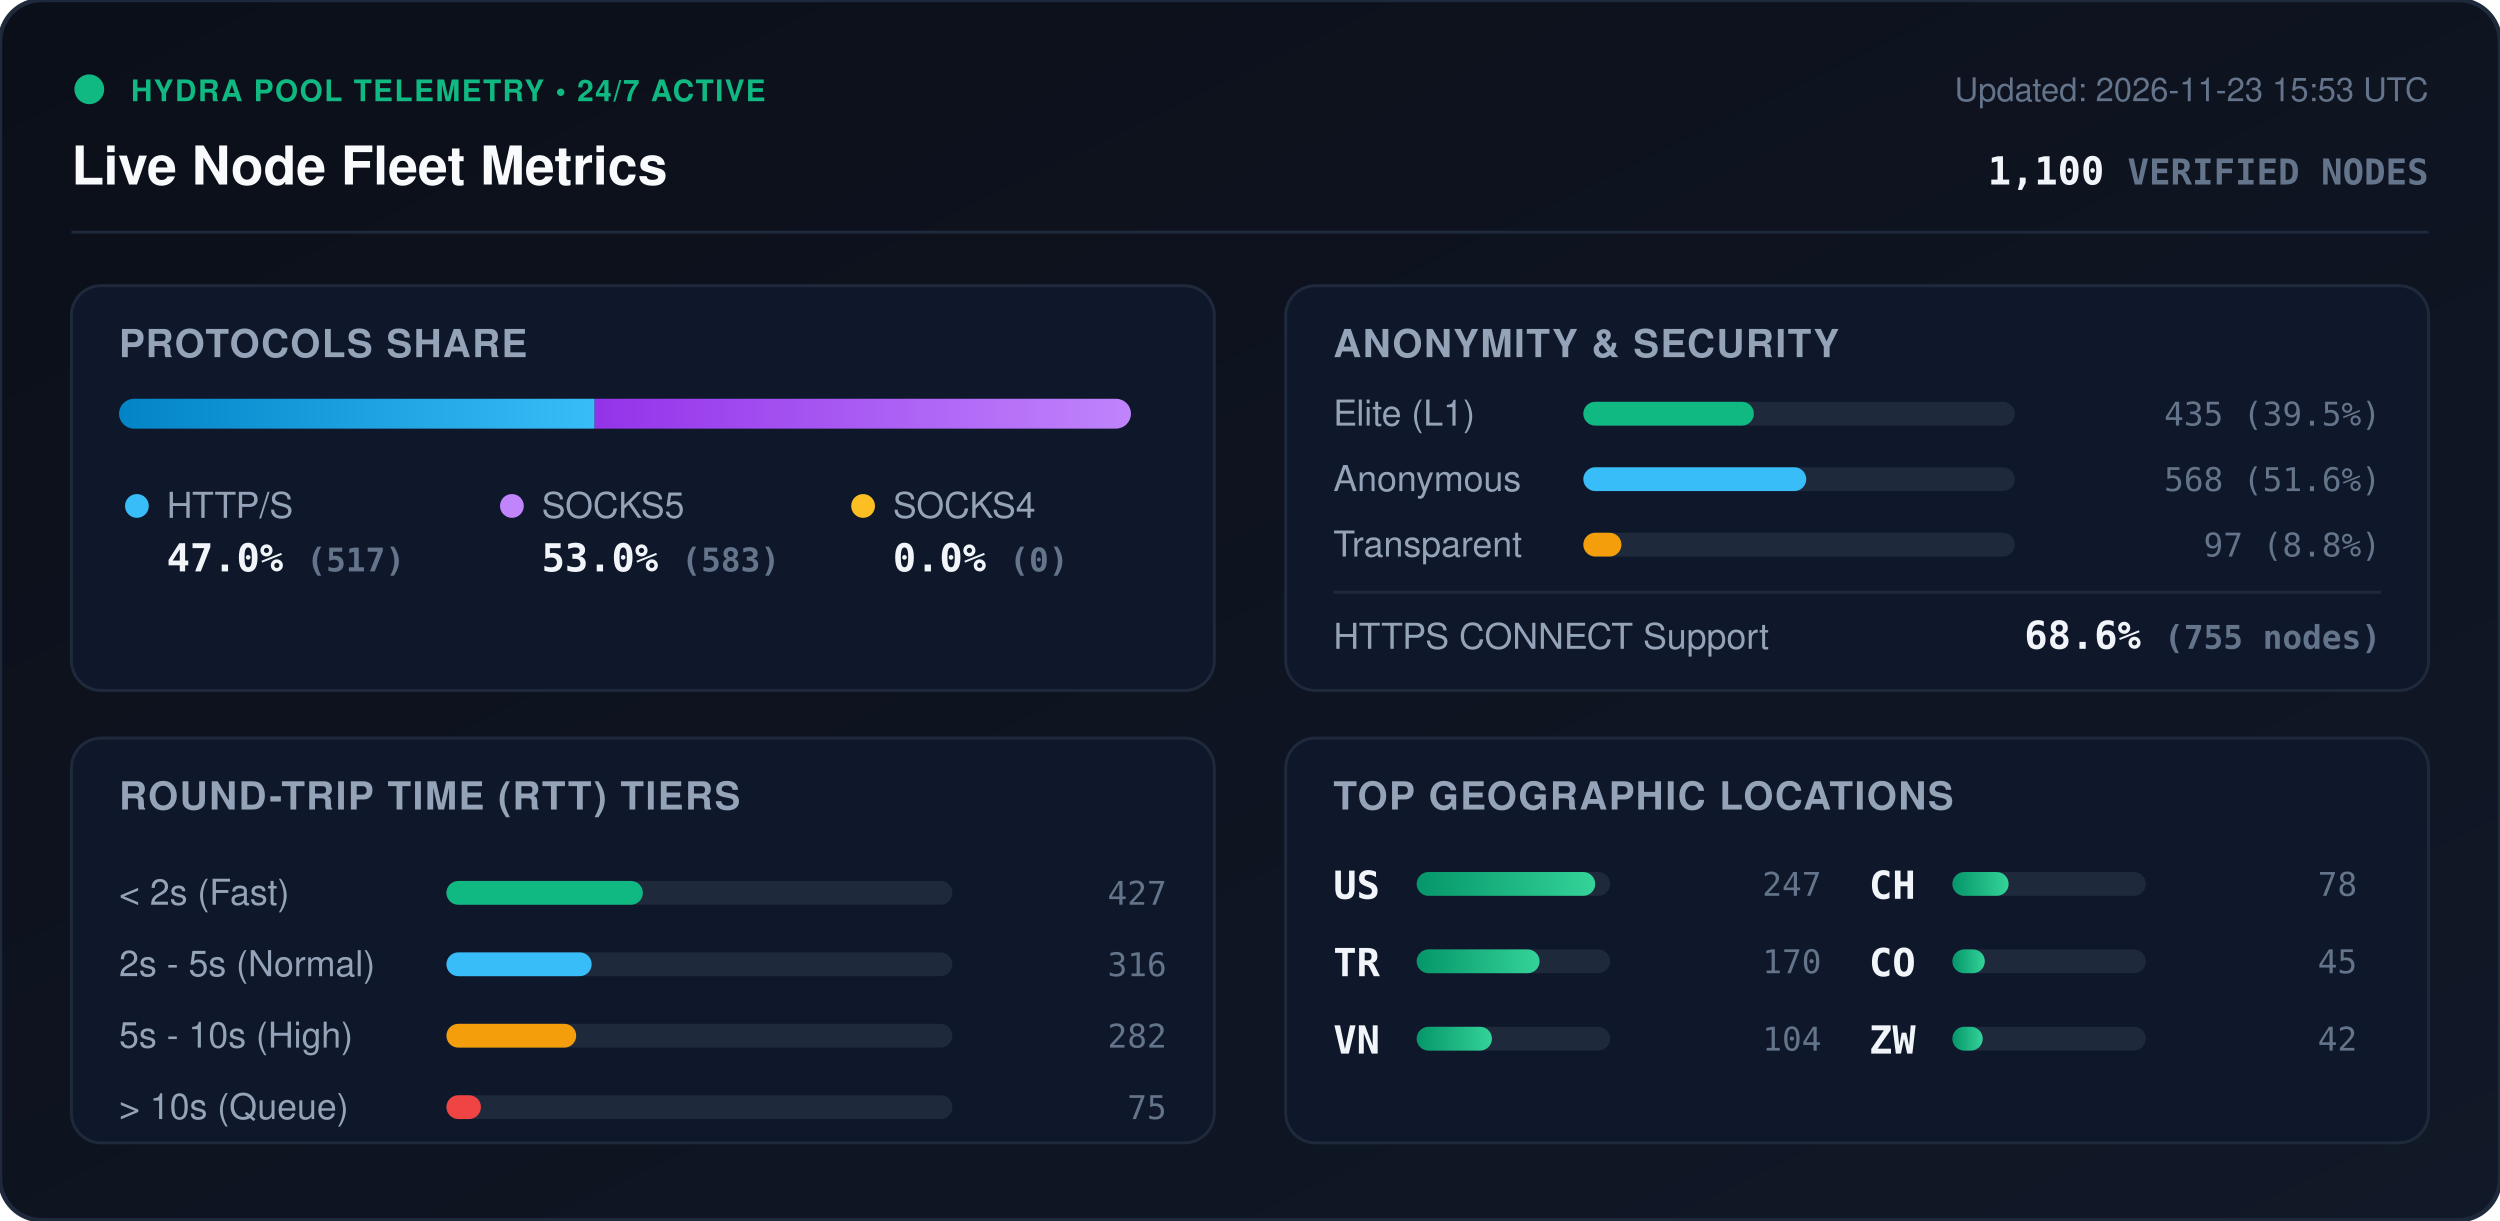
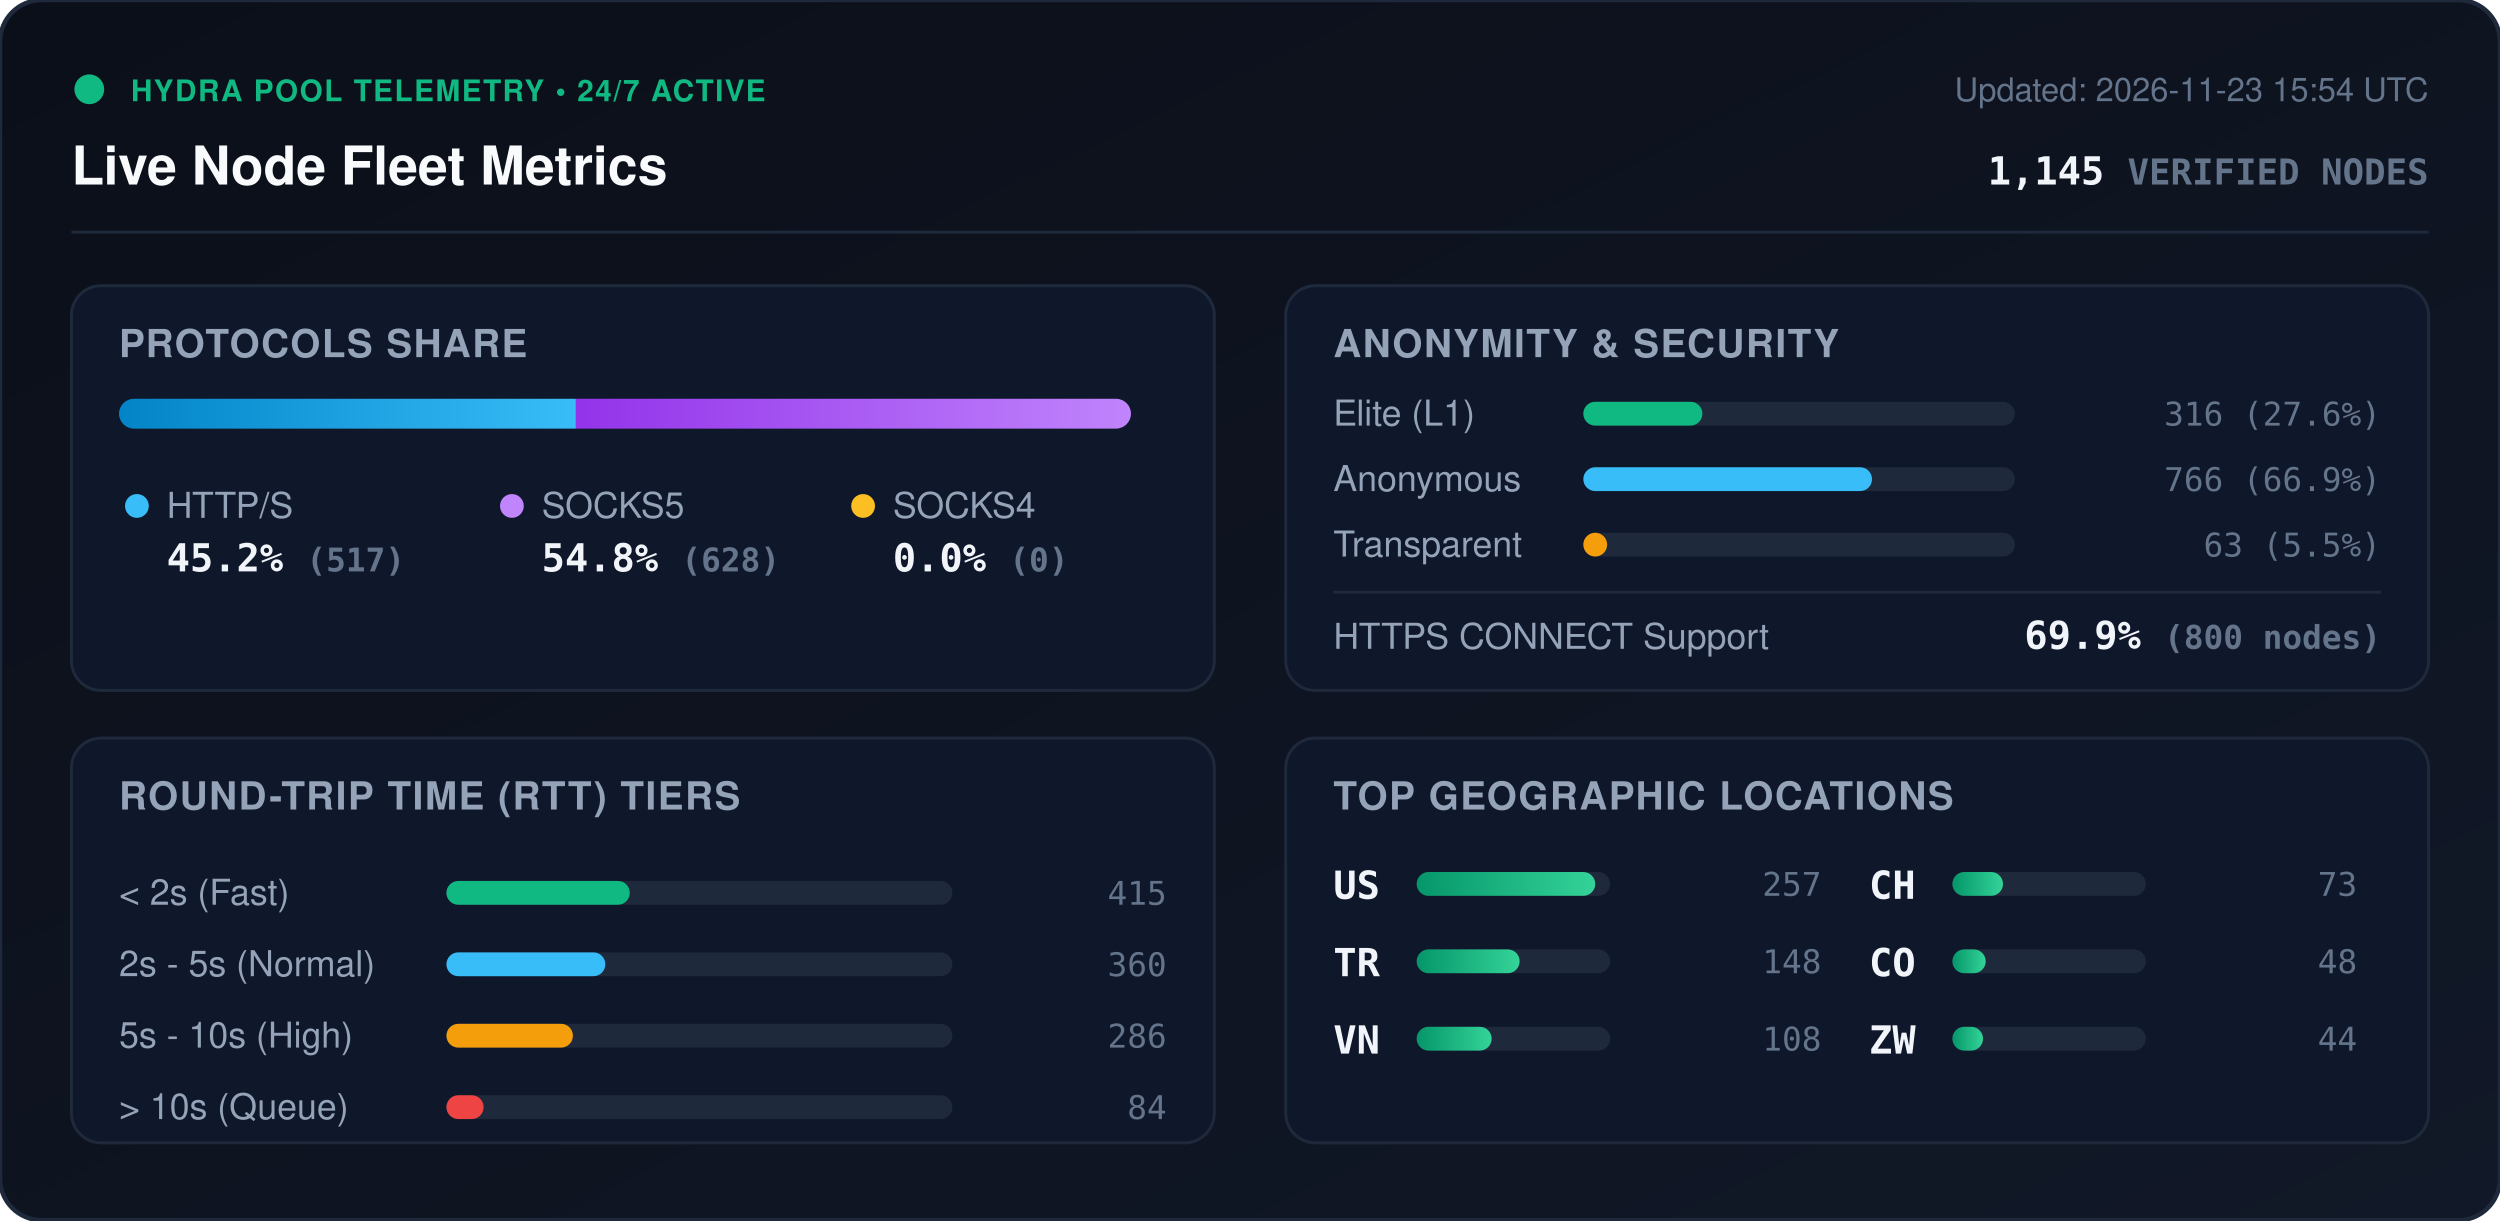
<svg xmlns="http://www.w3.org/2000/svg" viewBox="0 0 840 410" width="840" height="410" style="max-width: 100%; height: auto;">
  <defs>
    <linearGradient id="bg" x1="0%" y1="0%" x2="100%" y2="100%">
      <stop offset="0%" stop-color="#0b0f19" />
      <stop offset="100%" stop-color="#111827" />
    </linearGradient>
    <linearGradient id="bar-http" x1="0%" y1="0%" x2="100%" y2="0%">
      <stop offset="0%" stop-color="#0284c7" />
      <stop offset="100%" stop-color="#38bdf8" />
    </linearGradient>
    <linearGradient id="bar-socks5" x1="0%" y1="0%" x2="100%" y2="0%">
      <stop offset="0%" stop-color="#9333ea" />
      <stop offset="100%" stop-color="#c084fc" />
    </linearGradient>
    <linearGradient id="bar-socks4" x1="0%" y1="0%" x2="100%" y2="0%">
      <stop offset="0%" stop-color="#d97706" />
      <stop offset="100%" stop-color="#fbbf24" />
    </linearGradient>
    <linearGradient id="bar-green" x1="0%" y1="0%" x2="100%" y2="0%">
      <stop offset="0%" stop-color="#059669" />
      <stop offset="100%" stop-color="#34d399" />
    </linearGradient>
    <clipPath id="prog-track-clip">
      <rect width="340.0" height="10" rx="5" />
    </clipPath>
    <style>
      .title { font: 700 18px -apple-system, BlinkMacSystemFont, 'Segoe UI', Helvetica, Arial, sans-serif; fill: #f8fafc; }
      .sub { font: 500 11px -apple-system, BlinkMacSystemFont, 'Segoe UI', Helvetica, Arial, sans-serif; fill: #64748b; }
      .section-hdr { font: 600 13px -apple-system, BlinkMacSystemFont, 'Segoe UI', Helvetica, Arial, sans-serif; fill: #94a3b8; letter-spacing: 0.5px; }
      .metric-val { font: 700 13px -apple-system, BlinkMacSystemFont, 'Segoe UI', Helvetica, Arial, sans-serif; fill: #f1f5f9; }
      .metric-lbl { font: 500 12px -apple-system, BlinkMacSystemFont, 'Segoe UI', Helvetica, Arial, sans-serif; fill: #94a3b8; }
      .badge-txt { font: 700 10px -apple-system, BlinkMacSystemFont, 'Segoe UI', Helvetica, Arial, sans-serif; fill: #10b981; letter-spacing: 0.5px; }
      .mono { font-family: ui-monospace, SFMono-Regular, Menlo, Monaco, Consolas, monospace; }
      .pulse { animation: beacon 2s infinite ease-in-out; }
      @keyframes beacon { 0%, 100% { opacity: 1; } 50% { opacity: 0.35; } }
    </style>
  </defs>
  <rect width="840" height="410" rx="14" fill="url(#bg)" stroke="#1e293b" stroke-width="1.5" />
  <g transform="translate(24, 24)">
    <circle cx="6" cy="6" r="5" fill="#10b981" class="pulse" />
    <text x="20" y="10" class="badge-txt">HYDRA POOL TELEMETRY • 24/7 ACTIVE</text>
    <text x="0" y="38" class="title">Live Node Fleet Metrics</text>
-     <text x="792" y="10" text-anchor="end" class="sub">Updated: 2026-11-23 15:53 UTC</text>
-     <text x="792" y="38" text-anchor="end" class="metric-val mono" fill="#38bdf8">1,100 <tspan font-size="12" fill="#64748b">VERIFIED NODES</tspan>
+     <text x="792" y="10" text-anchor="end" class="sub">Updated: 2026-11-23 15:54 UTC</text>
+     <text x="792" y="38" text-anchor="end" class="metric-val mono" fill="#38bdf8">1,145 <tspan font-size="12" fill="#64748b">VERIFIED NODES</tspan>
    </text>
  </g>
  <line x1="24" y1="78" x2="816" y2="78" stroke="#1e293b" stroke-width="1" />
  <g transform="translate(24, 96)">
    <rect width="384" height="136" rx="10" fill="#0f172a" stroke="#1e293b" />
    <text x="16" y="24" class="section-hdr">PROTOCOLS SHARE</text>
    <g transform="translate(16, 38)">
      <rect width="340.0" height="10" rx="5" fill="#1e293b" />
      <g clip-path="url(#prog-track-clip)">
-         <rect x="0" width="159.8" height="10" fill="url(#bar-http)" />
-         <rect x="159.8" width="180.2" height="10" fill="url(#bar-socks5)" />
+         <rect x="0" width="153.5" height="10" fill="url(#bar-http)" />
+         <rect x="153.5" width="186.5" height="10" fill="url(#bar-socks5)" />
        <rect x="340.0" width="0.0" height="10" fill="url(#bar-socks4)" />
      </g>
    </g>
    <g transform="translate(16, 68)">
      <circle cx="6" cy="6" r="4" fill="#38bdf8" />
      <text x="16" y="10" class="metric-lbl">HTTP/S</text>
-       <text x="16" y="28" class="metric-val mono">47.0% <tspan font-size="11" fill="#64748b">(517)</tspan>
+       <text x="16" y="28" class="metric-val mono">45.2% <tspan font-size="11" fill="#64748b">(517)</tspan>
      </text>
      <circle cx="132" cy="6" r="4" fill="#c084fc" />
      <text x="142" y="10" class="metric-lbl">SOCKS5</text>
-       <text x="142" y="28" class="metric-val mono">53.0% <tspan font-size="11" fill="#64748b">(583)</tspan>
+       <text x="142" y="28" class="metric-val mono">54.8% <tspan font-size="11" fill="#64748b">(628)</tspan>
      </text>
      <circle cx="250" cy="6" r="4" fill="#fbbf24" />
      <text x="260" y="10" class="metric-lbl">SOCKS4</text>
      <text x="260" y="28" class="metric-val mono">0.0% <tspan font-size="11" fill="#64748b">(0)</tspan>
      </text>
    </g>
  </g>
  <g transform="translate(432, 96)">
    <rect width="384" height="136" rx="10" fill="#0f172a" stroke="#1e293b" />
    <text x="16" y="24" class="section-hdr">ANONYMITY &amp; SECURITY</text>
    <text x="16" y="47" class="metric-lbl">Elite (L1)</text>
    <rect x="100" y="39" width="145.0" height="8" rx="4" fill="#1e293b" />
-     <rect x="100" y="39" width="57.3" height="8" rx="4" fill="#10b981" />
-     <text x="368" y="47" text-anchor="end" class="mono sub" fill="#e2e8f0">435 (39.5%)</text>
+     <rect x="100" y="39" width="40.0" height="8" rx="4" fill="#10b981" />
+     <text x="368" y="47" text-anchor="end" class="mono sub" fill="#e2e8f0">316 (27.6%)</text>
    <text x="16" y="69" class="metric-lbl">Anonymous</text>
    <rect x="100" y="61" width="145.0" height="8" rx="4" fill="#1e293b" />
-     <rect x="100" y="61" width="74.9" height="8" rx="4" fill="#38bdf8" />
-     <text x="368" y="69" text-anchor="end" class="mono sub" fill="#e2e8f0">568 (51.6%)</text>
+     <rect x="100" y="61" width="97.0" height="8" rx="4" fill="#38bdf8" />
+     <text x="368" y="69" text-anchor="end" class="mono sub" fill="#e2e8f0">766 (66.9%)</text>
    <text x="16" y="91" class="metric-lbl">Transparent</text>
    <rect x="100" y="83" width="145.0" height="8" rx="4" fill="#1e293b" />
-     <rect x="100" y="83" width="12.8" height="8" rx="4" fill="#f59e0b" />
-     <text x="368" y="91" text-anchor="end" class="mono sub" fill="#e2e8f0">97 (8.8%)</text>
+     <rect x="100" y="83" width="8.0" height="8" rx="4" fill="#f59e0b" />
+     <text x="368" y="91" text-anchor="end" class="mono sub" fill="#e2e8f0">63 (5.5%)</text>
    <line x1="16" y1="103" x2="368" y2="103" stroke="#1e293b" stroke-width="1" />
    <text x="16" y="122" class="metric-lbl">HTTPS CONNECT Support</text>
-     <text x="368" y="122" text-anchor="end" class="metric-val mono" fill="#34d399">68.6% <tspan font-size="11" fill="#64748b">(755 nodes)</tspan>
+     <text x="368" y="122" text-anchor="end" class="metric-val mono" fill="#34d399">69.9% <tspan font-size="11" fill="#64748b">(800 nodes)</tspan>
    </text>
  </g>
  <g transform="translate(24, 248)">
    <rect width="384" height="136" rx="10" fill="#0f172a" stroke="#1e293b" />
    <text x="16" y="24" class="section-hdr">ROUND-TRIP TIME (RTT) TIERS</text>
    <g transform="translate(16, 42)">
      <text x="0" y="14" class="metric-lbl">&lt; 2s (Fast)</text>
      <rect x="110" y="6" width="170" height="8" rx="4" fill="#1e293b" />
-       <rect x="110" y="6" width="66.0" height="8" rx="4" fill="#10b981" />
-       <text x="352" y="14" text-anchor="end" class="mono sub">427</text>
+       <rect x="110" y="6" width="61.6" height="8" rx="4" fill="#10b981" />
+       <text x="352" y="14" text-anchor="end" class="mono sub">415</text>
      <text x="0" y="38" class="metric-lbl">2s - 5s (Normal)</text>
      <rect x="110" y="30" width="170" height="8" rx="4" fill="#1e293b" />
-       <rect x="110" y="30" width="48.8" height="8" rx="4" fill="#38bdf8" />
-       <text x="352" y="38" text-anchor="end" class="mono sub">316</text>
+       <rect x="110" y="30" width="53.4" height="8" rx="4" fill="#38bdf8" />
+       <text x="352" y="38" text-anchor="end" class="mono sub">360</text>
      <text x="0" y="62" class="metric-lbl">5s - 10s (High)</text>
      <rect x="110" y="54" width="170" height="8" rx="4" fill="#1e293b" />
-       <rect x="110" y="54" width="43.6" height="8" rx="4" fill="#f59e0b" />
-       <text x="352" y="62" text-anchor="end" class="mono sub">282</text>
+       <rect x="110" y="54" width="42.5" height="8" rx="4" fill="#f59e0b" />
+       <text x="352" y="62" text-anchor="end" class="mono sub">286</text>
      <text x="0" y="86" class="metric-lbl">&gt; 10s (Queue)</text>
      <rect x="110" y="78" width="170" height="8" rx="4" fill="#1e293b" />
-       <rect x="110" y="78" width="11.6" height="8" rx="4" fill="#ef4444" />
-       <text x="352" y="86" text-anchor="end" class="mono sub">75</text>
+       <rect x="110" y="78" width="12.5" height="8" rx="4" fill="#ef4444" />
+       <text x="352" y="86" text-anchor="end" class="mono sub">84</text>
    </g>
  </g>
  <g transform="translate(432, 248)">
    <rect width="384" height="136" rx="10" fill="#0f172a" stroke="#1e293b" />
    <text x="16" y="24" class="section-hdr">TOP GEOGRAPHIC LOCATIONS</text>
    <g transform="translate(16, 42)">
      <g transform="translate(0, 0)">
        <text x="0" y="12" class="mono metric-val" font-size="12">US</text>
        <rect x="28" y="3" width="65" height="8" rx="4" fill="#1e293b" />
        <rect x="28" y="3" width="60.0" height="8" rx="4" fill="url(#bar-green)" />
-         <text x="164" y="11" text-anchor="end" class="mono sub">247</text>
+         <text x="164" y="11" text-anchor="end" class="mono sub">257</text>
      </g>
      <g transform="translate(0, 26)">
        <text x="0" y="12" class="mono metric-val" font-size="12">TR</text>
        <rect x="28" y="3" width="65" height="8" rx="4" fill="#1e293b" />
-         <rect x="28" y="3" width="41.3" height="8" rx="4" fill="url(#bar-green)" />
-         <text x="164" y="11" text-anchor="end" class="mono sub">170</text>
+         <rect x="28" y="3" width="34.6" height="8" rx="4" fill="url(#bar-green)" />
+         <text x="164" y="11" text-anchor="end" class="mono sub">148</text>
      </g>
      <g transform="translate(0, 52)">
        <text x="0" y="12" class="mono metric-val" font-size="12">VN</text>
        <rect x="28" y="3" width="65" height="8" rx="4" fill="#1e293b" />
-         <rect x="28" y="3" width="25.3" height="8" rx="4" fill="url(#bar-green)" />
-         <text x="164" y="11" text-anchor="end" class="mono sub">104</text>
+         <rect x="28" y="3" width="25.2" height="8" rx="4" fill="url(#bar-green)" />
+         <text x="164" y="11" text-anchor="end" class="mono sub">108</text>
      </g>
      <g transform="translate(180, 0)">
        <text x="0" y="12" class="mono metric-val" font-size="12">CH</text>
        <rect x="28" y="3" width="65" height="8" rx="4" fill="#1e293b" />
-         <rect x="28" y="3" width="18.9" height="8" rx="4" fill="url(#bar-green)" />
-         <text x="164" y="11" text-anchor="end" class="mono sub">78</text>
+         <rect x="28" y="3" width="17.0" height="8" rx="4" fill="url(#bar-green)" />
+         <text x="164" y="11" text-anchor="end" class="mono sub">73</text>
      </g>
      <g transform="translate(180, 26)">
        <text x="0" y="12" class="mono metric-val" font-size="12">CO</text>
        <rect x="28" y="3" width="65" height="8" rx="4" fill="#1e293b" />
-         <rect x="28" y="3" width="10.9" height="8" rx="4" fill="url(#bar-green)" />
-         <text x="164" y="11" text-anchor="end" class="mono sub">45</text>
+         <rect x="28" y="3" width="11.2" height="8" rx="4" fill="url(#bar-green)" />
+         <text x="164" y="11" text-anchor="end" class="mono sub">48</text>
      </g>
      <g transform="translate(180, 52)">
        <text x="0" y="12" class="mono metric-val" font-size="12">ZW</text>
        <rect x="28" y="3" width="65" height="8" rx="4" fill="#1e293b" />
-         <rect x="28" y="3" width="10.2" height="8" rx="4" fill="url(#bar-green)" />
-         <text x="164" y="11" text-anchor="end" class="mono sub">42</text>
+         <rect x="28" y="3" width="10.3" height="8" rx="4" fill="url(#bar-green)" />
+         <text x="164" y="11" text-anchor="end" class="mono sub">44</text>
      </g>
    </g>
  </g>
</svg>
